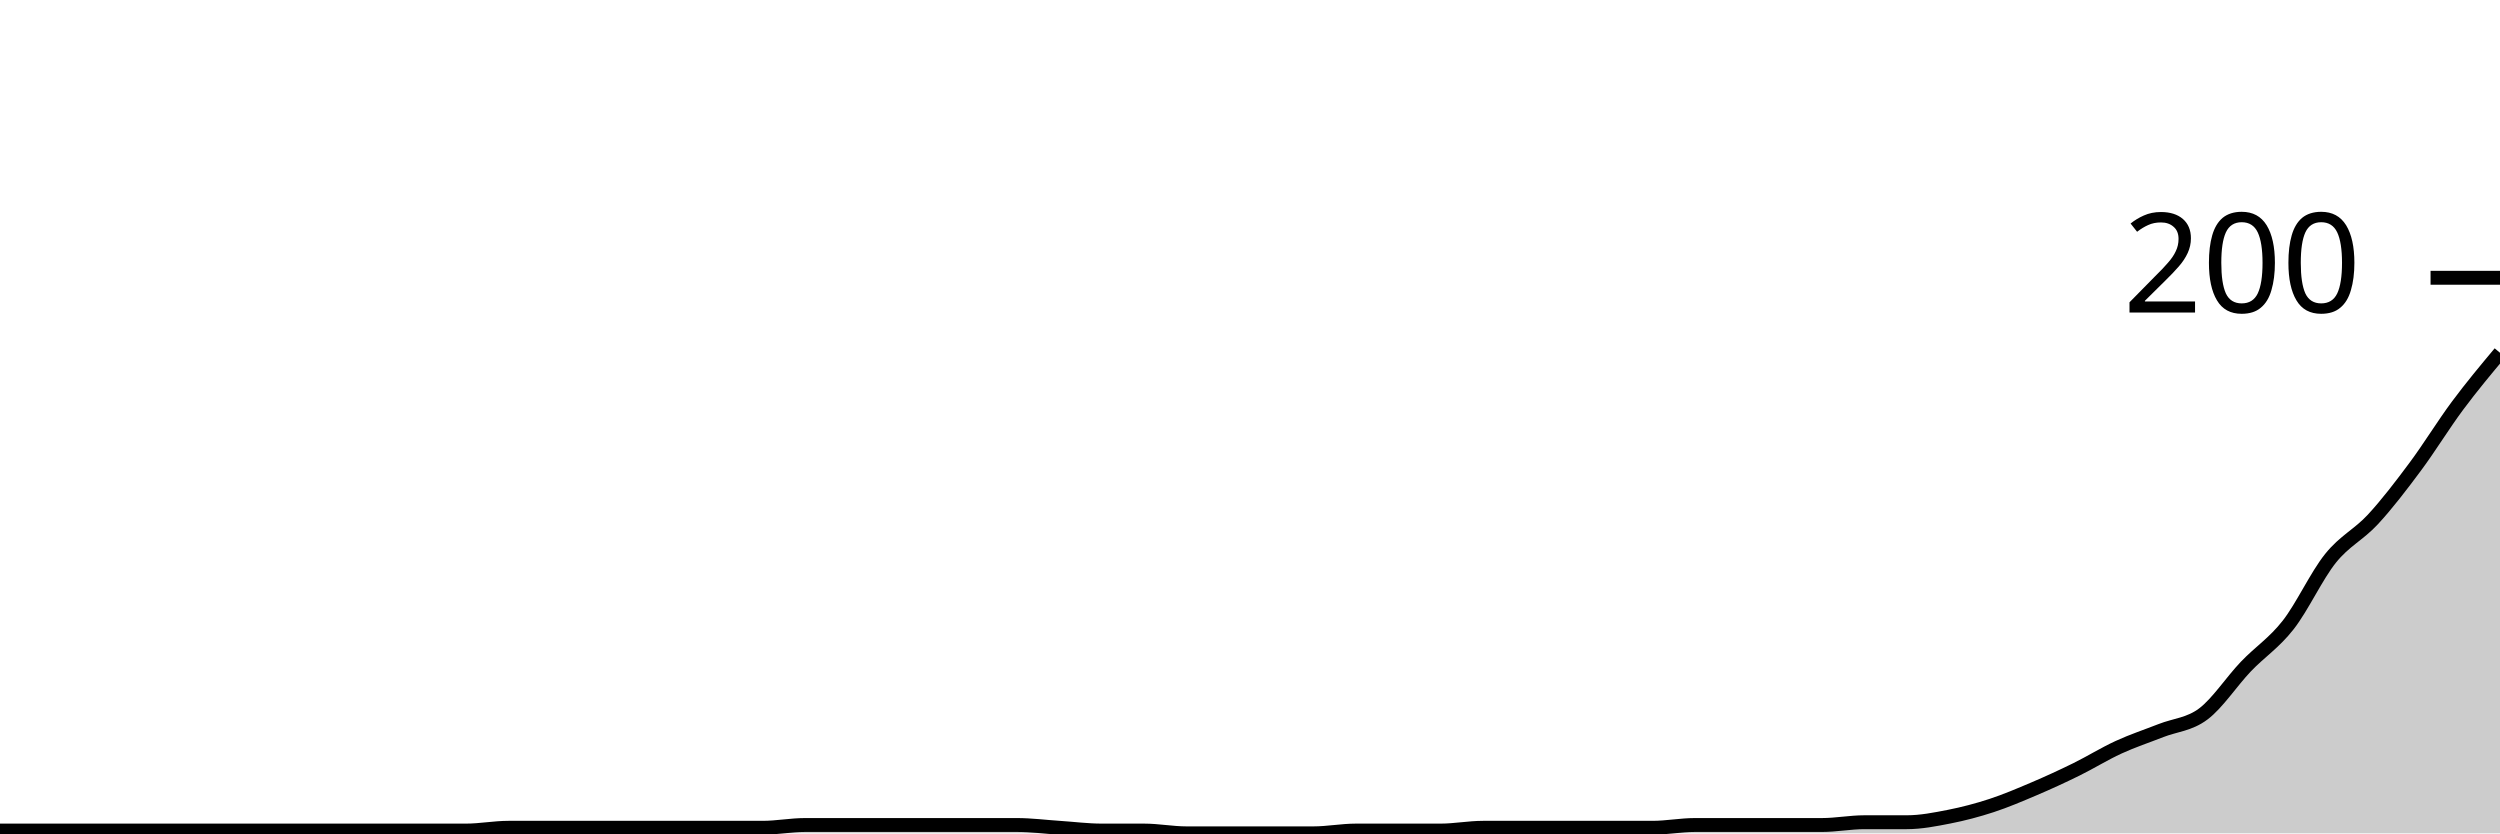
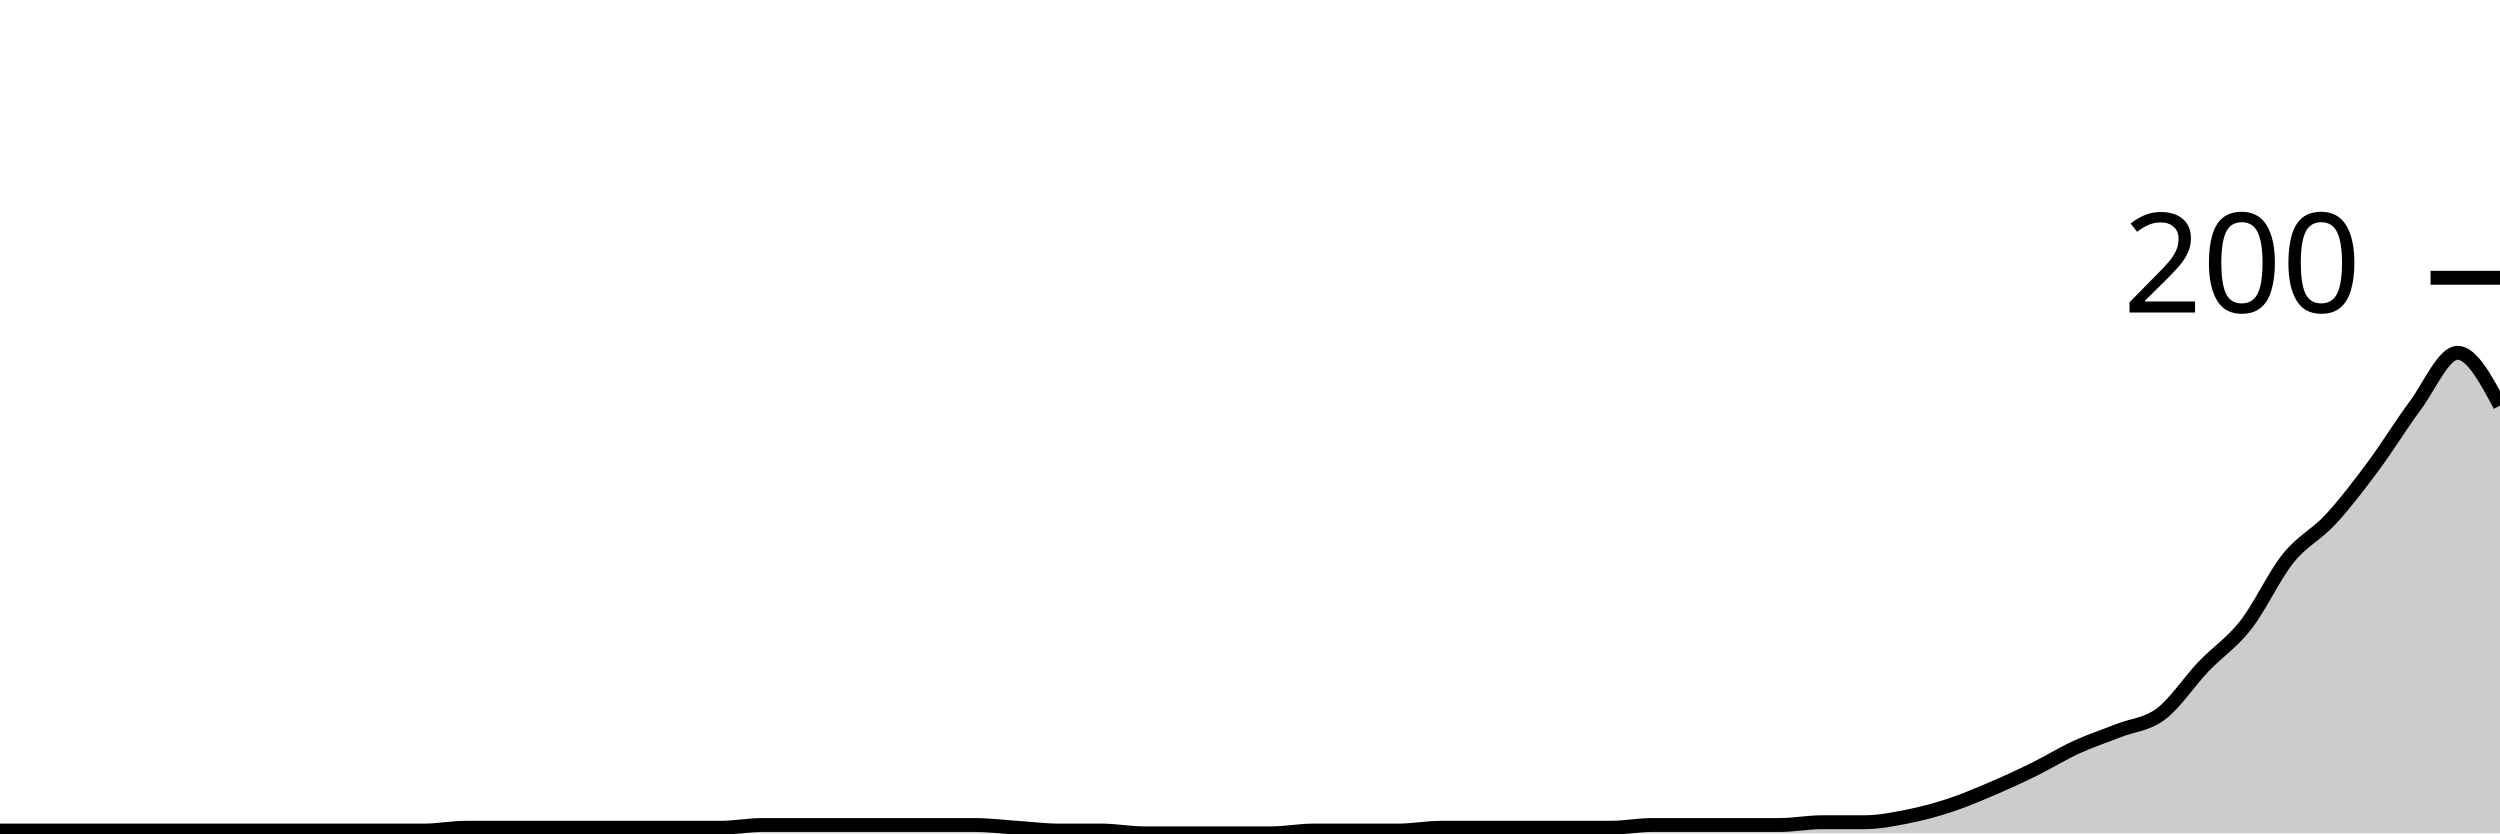
<svg xmlns="http://www.w3.org/2000/svg" viewBox="0 0 180 60">
  <g transform="translate(0,20)">
-     <path class="area" fill="rgba(0, 0, 0, 0.2)" d="M0,39.8C1.017,39.8,2.034,39.8,3.051,39.8C4.068,39.8,5.085,39.8,6.102,39.8C7.119,39.8,8.136,39.8,9.153,39.8C10.169,39.8,11.186,39.8,12.203,39.8C13.22,39.8,14.237,39.8,15.254,39.8C16.271,39.8,17.288,39.8,18.305,39.8C19.322,39.8,20.339,39.8,21.356,39.8C22.373,39.8,23.39,39.8,24.407,39.8C25.424,39.8,26.441,39.8,27.458,39.8C28.475,39.8,29.492,39.8,30.508,39.8C31.525,39.8,32.542,39.8,33.559,39.8C34.576,39.8,35.593,39.6,36.61,39.6C37.627,39.6,38.644,39.6,39.661,39.6C40.678,39.6,41.695,39.6,42.712,39.6C43.729,39.6,44.746,39.6,45.763,39.6C46.78,39.6,47.797,39.6,48.814,39.6C49.831,39.6,50.847,39.6,51.864,39.6C52.881,39.6,53.898,39.6,54.915,39.6C55.932,39.6,56.949,39.4,57.966,39.4C58.983,39.4,60,39.4,61.017,39.4C62.034,39.4,63.051,39.4,64.068,39.4C65.085,39.4,66.102,39.4,67.119,39.4C68.136,39.4,69.153,39.4,70.169,39.4C71.186,39.4,72.203,39.4,73.22,39.4C74.237,39.4,75.254,39.533,76.271,39.6C77.288,39.667,78.305,39.8,79.322,39.8C80.339,39.8,81.356,39.8,82.373,39.8C83.39,39.8,84.407,40,85.424,40C86.441,40,87.458,40,88.475,40C89.492,40,90.508,40,91.525,40C92.542,40,93.559,40,94.576,40C95.593,40,96.61,39.8,97.627,39.8C98.644,39.8,99.661,39.8,100.678,39.8C101.695,39.8,102.712,39.8,103.729,39.8C104.746,39.8,105.763,39.6,106.78,39.6C107.797,39.6,108.814,39.6,109.831,39.6C110.847,39.6,111.864,39.6,112.881,39.6C113.898,39.6,114.915,39.6,115.932,39.6C116.949,39.6,117.966,39.6,118.983,39.6C120,39.6,121.017,39.4,122.034,39.4C123.051,39.4,124.068,39.4,125.085,39.4C126.102,39.4,127.119,39.4,128.136,39.4C129.153,39.4,130.169,39.4,131.186,39.4C132.203,39.4,133.22,39.2,134.237,39.2C135.254,39.2,136.271,39.2,137.288,39.2C138.305,39.2,139.322,39,140.339,38.8C141.356,38.6,142.373,38.333,143.39,38C144.407,37.667,145.424,37.233,146.441,36.8C147.458,36.367,148.475,35.9,149.492,35.4C150.508,34.9,151.525,34.267,152.542,33.8C153.559,33.333,154.576,33,155.593,32.6C156.61,32.2,157.627,32.167,158.644,31.4C159.661,30.633,160.678,29.067,161.695,28C162.712,26.933,163.729,26.3,164.746,25C165.763,23.7,166.78,21.467,167.797,20.2C168.814,18.933,169.831,18.5,170.847,17.4C171.864,16.3,172.881,14.967,173.898,13.6C174.915,12.233,175.932,10.567,176.949,9.2C177.966,7.833,178.983,6.617,180,5.4L180,40C178.983,40,177.966,40,176.949,40C175.932,40,174.915,40,173.898,40C172.881,40,171.864,40,170.847,40C169.831,40,168.814,40,167.797,40C166.78,40,165.763,40,164.746,40C163.729,40,162.712,40,161.695,40C160.678,40,159.661,40,158.644,40C157.627,40,156.61,40,155.593,40C154.576,40,153.559,40,152.542,40C151.525,40,150.508,40,149.492,40C148.475,40,147.458,40,146.441,40C145.424,40,144.407,40,143.39,40C142.373,40,141.356,40,140.339,40C139.322,40,138.305,40,137.288,40C136.271,40,135.254,40,134.237,40C133.22,40,132.203,40,131.186,40C130.169,40,129.153,40,128.136,40C127.119,40,126.102,40,125.085,40C124.068,40,123.051,40,122.034,40C121.017,40,120,40,118.983,40C117.966,40,116.949,40,115.932,40C114.915,40,113.898,40,112.881,40C111.864,40,110.847,40,109.831,40C108.814,40,107.797,40,106.78,40C105.763,40,104.746,40,103.729,40C102.712,40,101.695,40,100.678,40C99.661,40,98.644,40,97.627,40C96.61,40,95.593,40,94.576,40C93.559,40,92.542,40,91.525,40C90.508,40,89.492,40,88.475,40C87.458,40,86.441,40,85.424,40C84.407,40,83.39,40,82.373,40C81.356,40,80.339,40,79.322,40C78.305,40,77.288,40,76.271,40C75.254,40,74.237,40,73.22,40C72.203,40,71.186,40,70.169,40C69.153,40,68.136,40,67.119,40C66.102,40,65.085,40,64.068,40C63.051,40,62.034,40,61.017,40C60,40,58.983,40,57.966,40C56.949,40,55.932,40,54.915,40C53.898,40,52.881,40,51.864,40C50.847,40,49.831,40,48.814,40C47.797,40,46.78,40,45.763,40C44.746,40,43.729,40,42.712,40C41.695,40,40.678,40,39.661,40C38.644,40,37.627,40,36.61,40C35.593,40,34.576,40,33.559,40C32.542,40,31.525,40,30.508,40C29.492,40,28.475,40,27.458,40C26.441,40,25.424,40,24.407,40C23.39,40,22.373,40,21.356,40C20.339,40,19.322,40,18.305,40C17.288,40,16.271,40,15.254,40C14.237,40,13.22,40,12.203,40C11.186,40,10.169,40,9.153,40C8.136,40,7.119,40,6.102,40C5.085,40,4.068,40,3.051,40C2.034,40,1.017,40,0,40Z" />
-     <path class="line" stroke="black" fill="none" d="M0,39.8C1.017,39.8,2.034,39.8,3.051,39.8C4.068,39.8,5.085,39.8,6.102,39.8C7.119,39.8,8.136,39.8,9.153,39.8C10.169,39.8,11.186,39.8,12.203,39.8C13.22,39.8,14.237,39.8,15.254,39.8C16.271,39.8,17.288,39.8,18.305,39.8C19.322,39.8,20.339,39.8,21.356,39.8C22.373,39.8,23.39,39.8,24.407,39.8C25.424,39.8,26.441,39.8,27.458,39.8C28.475,39.8,29.492,39.8,30.508,39.8C31.525,39.8,32.542,39.8,33.559,39.8C34.576,39.8,35.593,39.6,36.61,39.6C37.627,39.6,38.644,39.6,39.661,39.6C40.678,39.6,41.695,39.6,42.712,39.6C43.729,39.6,44.746,39.6,45.763,39.6C46.78,39.6,47.797,39.6,48.814,39.6C49.831,39.6,50.847,39.6,51.864,39.6C52.881,39.6,53.898,39.6,54.915,39.6C55.932,39.6,56.949,39.4,57.966,39.4C58.983,39.4,60,39.4,61.017,39.4C62.034,39.4,63.051,39.4,64.068,39.4C65.085,39.4,66.102,39.4,67.119,39.4C68.136,39.4,69.153,39.4,70.169,39.4C71.186,39.4,72.203,39.4,73.22,39.4C74.237,39.4,75.254,39.533,76.271,39.6C77.288,39.667,78.305,39.8,79.322,39.8C80.339,39.8,81.356,39.8,82.373,39.8C83.39,39.8,84.407,40,85.424,40C86.441,40,87.458,40,88.475,40C89.492,40,90.508,40,91.525,40C92.542,40,93.559,40,94.576,40C95.593,40,96.61,39.8,97.627,39.8C98.644,39.8,99.661,39.8,100.678,39.8C101.695,39.8,102.712,39.8,103.729,39.8C104.746,39.8,105.763,39.6,106.78,39.6C107.797,39.6,108.814,39.6,109.831,39.6C110.847,39.6,111.864,39.6,112.881,39.6C113.898,39.6,114.915,39.6,115.932,39.6C116.949,39.6,117.966,39.6,118.983,39.6C120,39.6,121.017,39.4,122.034,39.4C123.051,39.4,124.068,39.4,125.085,39.4C126.102,39.4,127.119,39.4,128.136,39.4C129.153,39.4,130.169,39.4,131.186,39.4C132.203,39.4,133.22,39.2,134.237,39.2C135.254,39.2,136.271,39.2,137.288,39.2C138.305,39.2,139.322,39,140.339,38.8C141.356,38.6,142.373,38.333,143.39,38C144.407,37.667,145.424,37.233,146.441,36.8C147.458,36.367,148.475,35.9,149.492,35.4C150.508,34.9,151.525,34.267,152.542,33.8C153.559,33.333,154.576,33,155.593,32.6C156.61,32.2,157.627,32.167,158.644,31.4C159.661,30.633,160.678,29.067,161.695,28C162.712,26.933,163.729,26.3,164.746,25C165.763,23.7,166.78,21.467,167.797,20.2C168.814,18.933,169.831,18.5,170.847,17.4C171.864,16.3,172.881,14.967,173.898,13.6C174.915,12.233,175.932,10.567,176.949,9.2C177.966,7.833,178.983,6.617,180,5.4" />
+     <path class="area" fill="rgba(0, 0, 0, 0.2)" d="M0,39.8C1.017,39.8,2.034,39.8,3.051,39.8C4.068,39.8,5.085,39.8,6.102,39.8C7.119,39.8,8.136,39.8,9.153,39.8C10.169,39.8,11.186,39.8,12.203,39.8C13.22,39.8,14.237,39.8,15.254,39.8C16.271,39.8,17.288,39.8,18.305,39.8C19.322,39.8,20.339,39.8,21.356,39.8C22.373,39.8,23.39,39.8,24.407,39.8C25.424,39.8,26.441,39.8,27.458,39.8C28.475,39.8,29.492,39.8,30.508,39.8C31.525,39.8,32.542,39.6,33.559,39.6C34.576,39.6,35.593,39.6,36.61,39.6C37.627,39.6,38.644,39.6,39.661,39.6C40.678,39.6,41.695,39.6,42.712,39.6C43.729,39.6,44.746,39.6,45.763,39.6C46.78,39.6,47.797,39.6,48.814,39.6C49.831,39.6,50.847,39.6,51.864,39.6C52.881,39.6,53.898,39.4,54.915,39.4C55.932,39.4,56.949,39.4,57.966,39.4C58.983,39.4,60,39.4,61.017,39.4C62.034,39.4,63.051,39.4,64.068,39.4C65.085,39.4,66.102,39.4,67.119,39.4C68.136,39.4,69.153,39.4,70.169,39.4C71.186,39.4,72.203,39.533,73.22,39.6C74.237,39.667,75.254,39.8,76.271,39.8C77.288,39.8,78.305,39.8,79.322,39.8C80.339,39.8,81.356,40,82.373,40C83.39,40,84.407,40,85.424,40C86.441,40,87.458,40,88.475,40C89.492,40,90.508,40,91.525,40C92.542,40,93.559,39.8,94.576,39.8C95.593,39.8,96.61,39.8,97.627,39.8C98.644,39.8,99.661,39.8,100.678,39.8C101.695,39.8,102.712,39.6,103.729,39.6C104.746,39.6,105.763,39.6,106.78,39.6C107.797,39.6,108.814,39.6,109.831,39.6C110.847,39.6,111.864,39.6,112.881,39.6C113.898,39.6,114.915,39.6,115.932,39.6C116.949,39.6,117.966,39.4,118.983,39.4C120,39.4,121.017,39.4,122.034,39.4C123.051,39.4,124.068,39.4,125.085,39.4C126.102,39.4,127.119,39.4,128.136,39.4C129.153,39.4,130.169,39.2,131.186,39.2C132.203,39.2,133.22,39.2,134.237,39.2C135.254,39.2,136.271,39,137.288,38.8C138.305,38.6,139.322,38.333,140.339,38C141.356,37.667,142.373,37.233,143.39,36.8C144.407,36.367,145.424,35.9,146.441,35.4C147.458,34.9,148.475,34.267,149.492,33.8C150.508,33.333,151.525,33,152.542,32.6C153.559,32.2,154.576,32.167,155.593,31.4C156.61,30.633,157.627,29.067,158.644,28C159.661,26.933,160.678,26.3,161.695,25C162.712,23.7,163.729,21.467,164.746,20.2C165.763,18.933,166.78,18.5,167.797,17.4C168.814,16.3,169.831,14.967,170.847,13.6C171.864,12.233,172.881,10.567,173.898,9.2C174.915,7.833,175.932,5.4,176.949,5.4C177.966,5.4,178.983,7.3,180,9.2L180,40C178.983,40,177.966,40,176.949,40C175.932,40,174.915,40,173.898,40C172.881,40,171.864,40,170.847,40C169.831,40,168.814,40,167.797,40C166.78,40,165.763,40,164.746,40C163.729,40,162.712,40,161.695,40C160.678,40,159.661,40,158.644,40C157.627,40,156.61,40,155.593,40C154.576,40,153.559,40,152.542,40C151.525,40,150.508,40,149.492,40C148.475,40,147.458,40,146.441,40C145.424,40,144.407,40,143.39,40C142.373,40,141.356,40,140.339,40C139.322,40,138.305,40,137.288,40C136.271,40,135.254,40,134.237,40C133.22,40,132.203,40,131.186,40C130.169,40,129.153,40,128.136,40C127.119,40,126.102,40,125.085,40C124.068,40,123.051,40,122.034,40C121.017,40,120,40,118.983,40C117.966,40,116.949,40,115.932,40C114.915,40,113.898,40,112.881,40C111.864,40,110.847,40,109.831,40C108.814,40,107.797,40,106.78,40C105.763,40,104.746,40,103.729,40C102.712,40,101.695,40,100.678,40C99.661,40,98.644,40,97.627,40C96.61,40,95.593,40,94.576,40C93.559,40,92.542,40,91.525,40C90.508,40,89.492,40,88.475,40C87.458,40,86.441,40,85.424,40C84.407,40,83.39,40,82.373,40C81.356,40,80.339,40,79.322,40C78.305,40,77.288,40,76.271,40C75.254,40,74.237,40,73.22,40C72.203,40,71.186,40,70.169,40C69.153,40,68.136,40,67.119,40C66.102,40,65.085,40,64.068,40C63.051,40,62.034,40,61.017,40C60,40,58.983,40,57.966,40C56.949,40,55.932,40,54.915,40C53.898,40,52.881,40,51.864,40C50.847,40,49.831,40,48.814,40C47.797,40,46.78,40,45.763,40C44.746,40,43.729,40,42.712,40C41.695,40,40.678,40,39.661,40C38.644,40,37.627,40,36.61,40C35.593,40,34.576,40,33.559,40C32.542,40,31.525,40,30.508,40C29.492,40,28.475,40,27.458,40C26.441,40,25.424,40,24.407,40C23.39,40,22.373,40,21.356,40C20.339,40,19.322,40,18.305,40C17.288,40,16.271,40,15.254,40C14.237,40,13.22,40,12.203,40C11.186,40,10.169,40,9.153,40C8.136,40,7.119,40,6.102,40C5.085,40,4.068,40,3.051,40C2.034,40,1.017,40,0,40Z" />
+     <path class="line" stroke="black" fill="none" d="M0,39.8C1.017,39.8,2.034,39.8,3.051,39.8C4.068,39.8,5.085,39.8,6.102,39.8C7.119,39.8,8.136,39.8,9.153,39.8C10.169,39.8,11.186,39.8,12.203,39.8C13.22,39.8,14.237,39.8,15.254,39.8C16.271,39.8,17.288,39.8,18.305,39.8C19.322,39.8,20.339,39.8,21.356,39.8C22.373,39.8,23.39,39.8,24.407,39.8C25.424,39.8,26.441,39.8,27.458,39.8C28.475,39.8,29.492,39.8,30.508,39.8C31.525,39.8,32.542,39.6,33.559,39.6C34.576,39.6,35.593,39.6,36.61,39.6C37.627,39.6,38.644,39.6,39.661,39.6C40.678,39.6,41.695,39.6,42.712,39.6C43.729,39.6,44.746,39.6,45.763,39.6C46.78,39.6,47.797,39.6,48.814,39.6C49.831,39.6,50.847,39.6,51.864,39.6C52.881,39.6,53.898,39.4,54.915,39.4C55.932,39.4,56.949,39.4,57.966,39.4C58.983,39.4,60,39.4,61.017,39.4C62.034,39.4,63.051,39.4,64.068,39.4C65.085,39.4,66.102,39.4,67.119,39.4C68.136,39.4,69.153,39.4,70.169,39.4C71.186,39.4,72.203,39.533,73.22,39.6C74.237,39.667,75.254,39.8,76.271,39.8C77.288,39.8,78.305,39.8,79.322,39.8C80.339,39.8,81.356,40,82.373,40C83.39,40,84.407,40,85.424,40C86.441,40,87.458,40,88.475,40C89.492,40,90.508,40,91.525,40C92.542,40,93.559,39.8,94.576,39.8C95.593,39.8,96.61,39.8,97.627,39.8C98.644,39.8,99.661,39.8,100.678,39.8C101.695,39.8,102.712,39.6,103.729,39.6C104.746,39.6,105.763,39.6,106.78,39.6C107.797,39.6,108.814,39.6,109.831,39.6C110.847,39.6,111.864,39.6,112.881,39.6C113.898,39.6,114.915,39.6,115.932,39.6C116.949,39.6,117.966,39.4,118.983,39.4C120,39.4,121.017,39.4,122.034,39.4C123.051,39.4,124.068,39.4,125.085,39.4C126.102,39.4,127.119,39.4,128.136,39.4C129.153,39.4,130.169,39.2,131.186,39.2C132.203,39.2,133.22,39.2,134.237,39.2C135.254,39.2,136.271,39,137.288,38.8C138.305,38.6,139.322,38.333,140.339,38C141.356,37.667,142.373,37.233,143.39,36.8C144.407,36.367,145.424,35.9,146.441,35.4C147.458,34.9,148.475,34.267,149.492,33.8C150.508,33.333,151.525,33,152.542,32.6C153.559,32.2,154.576,32.167,155.593,31.4C156.61,30.633,157.627,29.067,158.644,28C159.661,26.933,160.678,26.3,161.695,25C162.712,23.7,163.729,21.467,164.746,20.2C165.763,18.933,166.78,18.5,167.797,17.4C168.814,16.3,169.831,14.967,170.847,13.6C171.864,12.233,172.881,10.567,173.898,9.2C174.915,7.833,175.932,5.4,176.949,5.4C177.966,5.4,178.983,7.3,180,9.2" />
    <path class="axis-ceiling" stroke-width="1" stroke="black" fill="none" d="M175,0L180,0" />
    <text class="axis-ceiling-label" font-family="sans-serif" text-anchor="end" font-size="10px" x="170" y="2.5">200</text>
  </g>
</svg>
